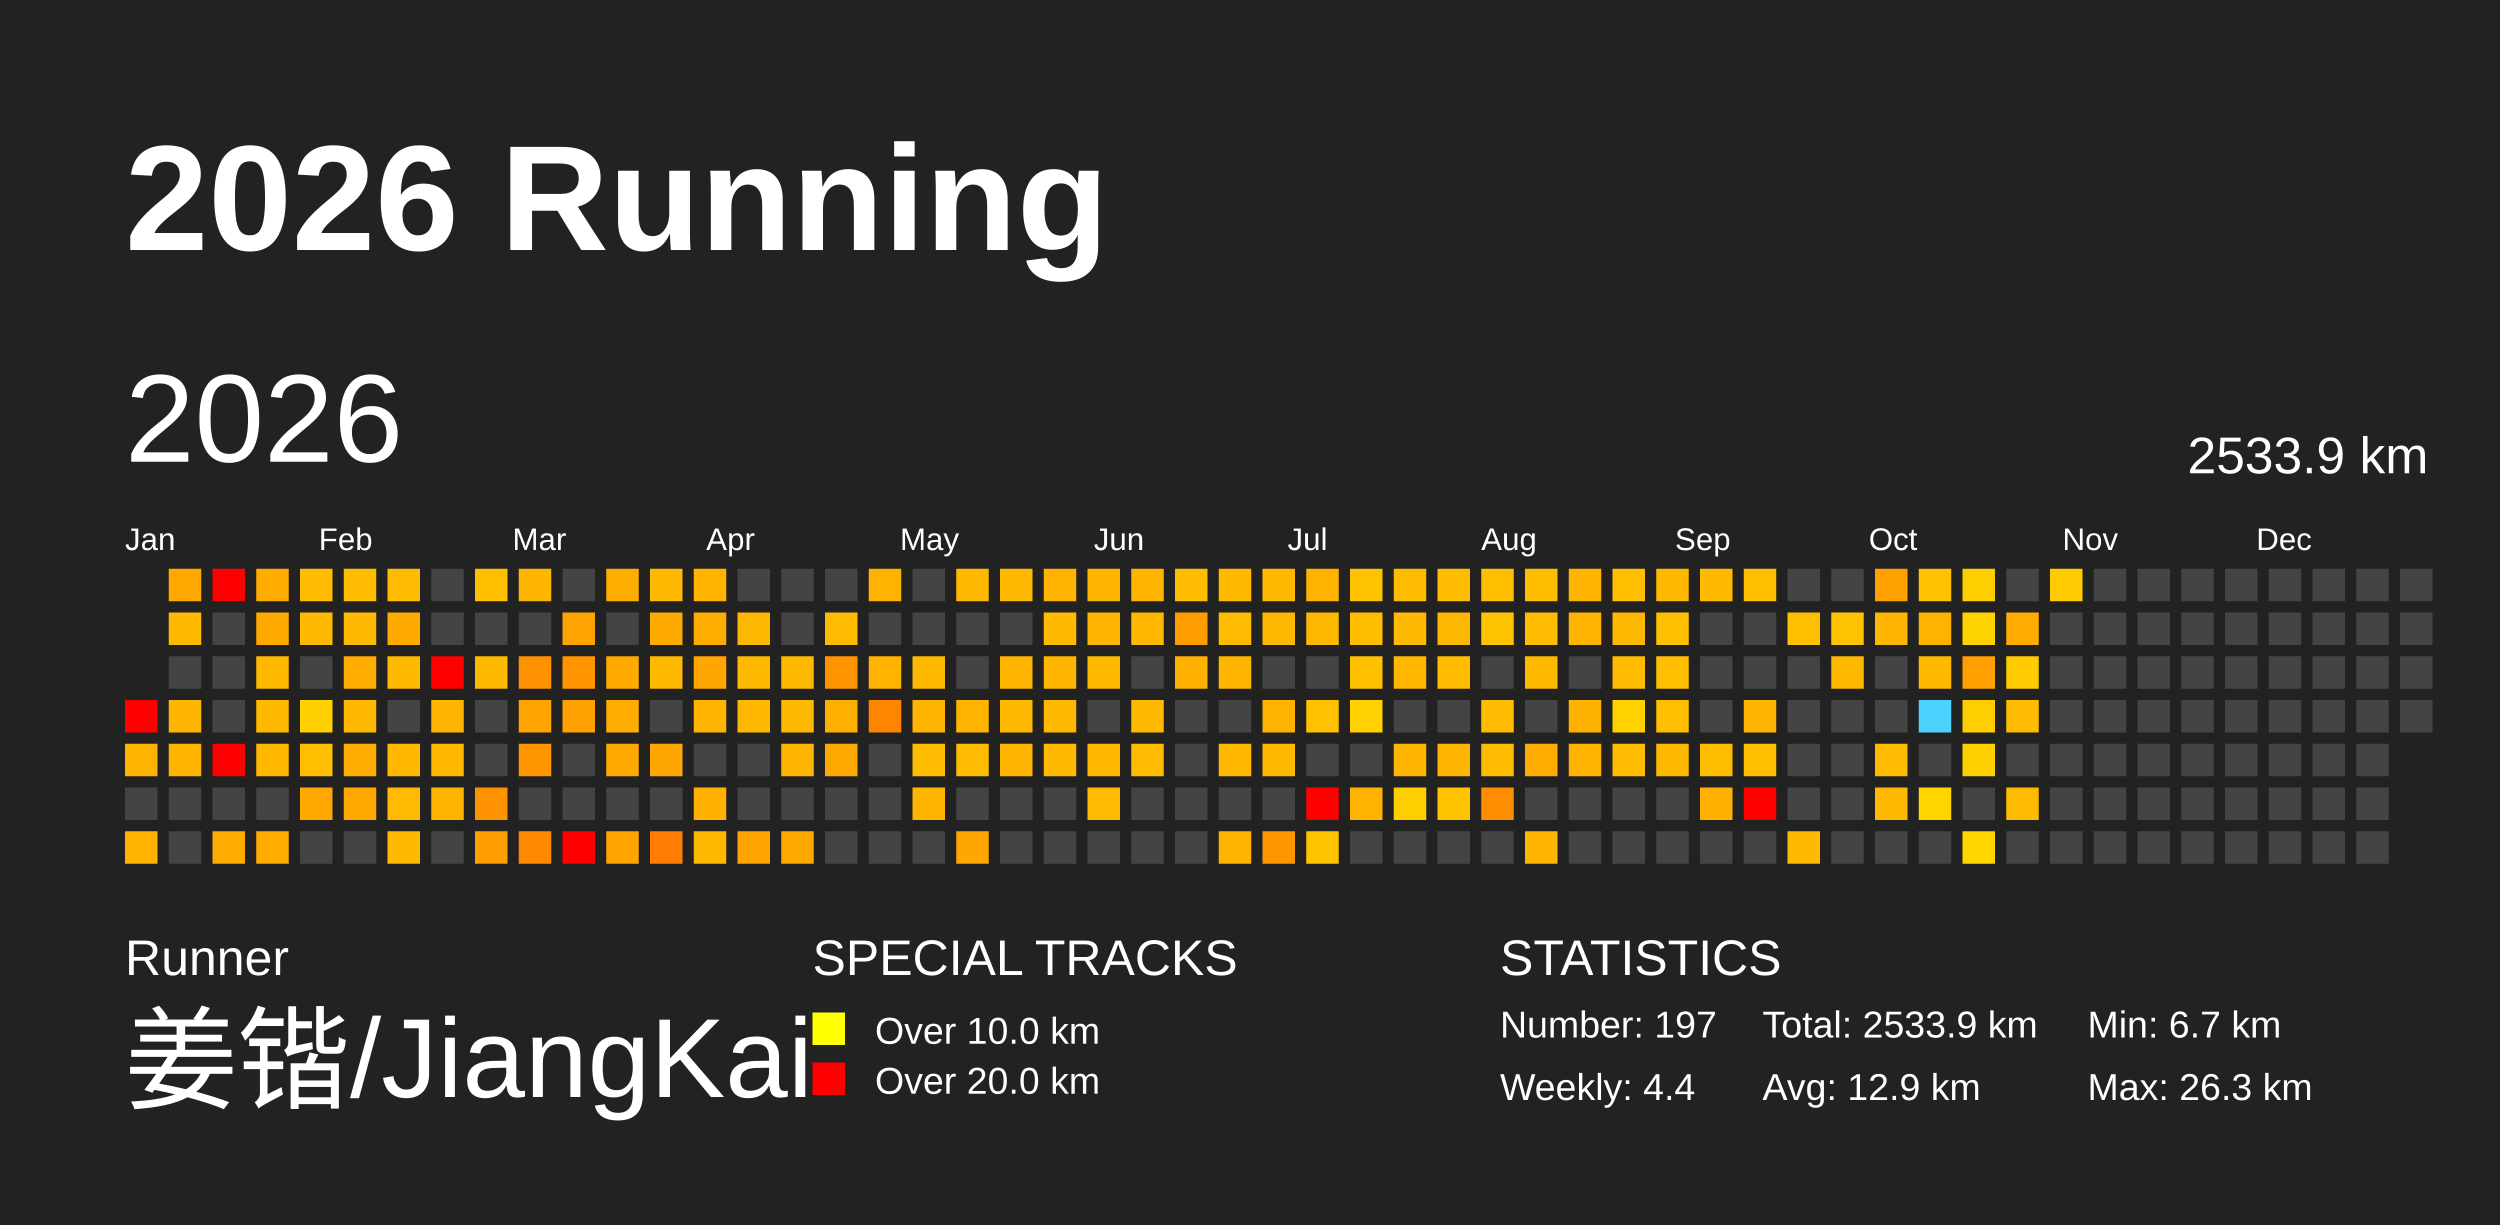
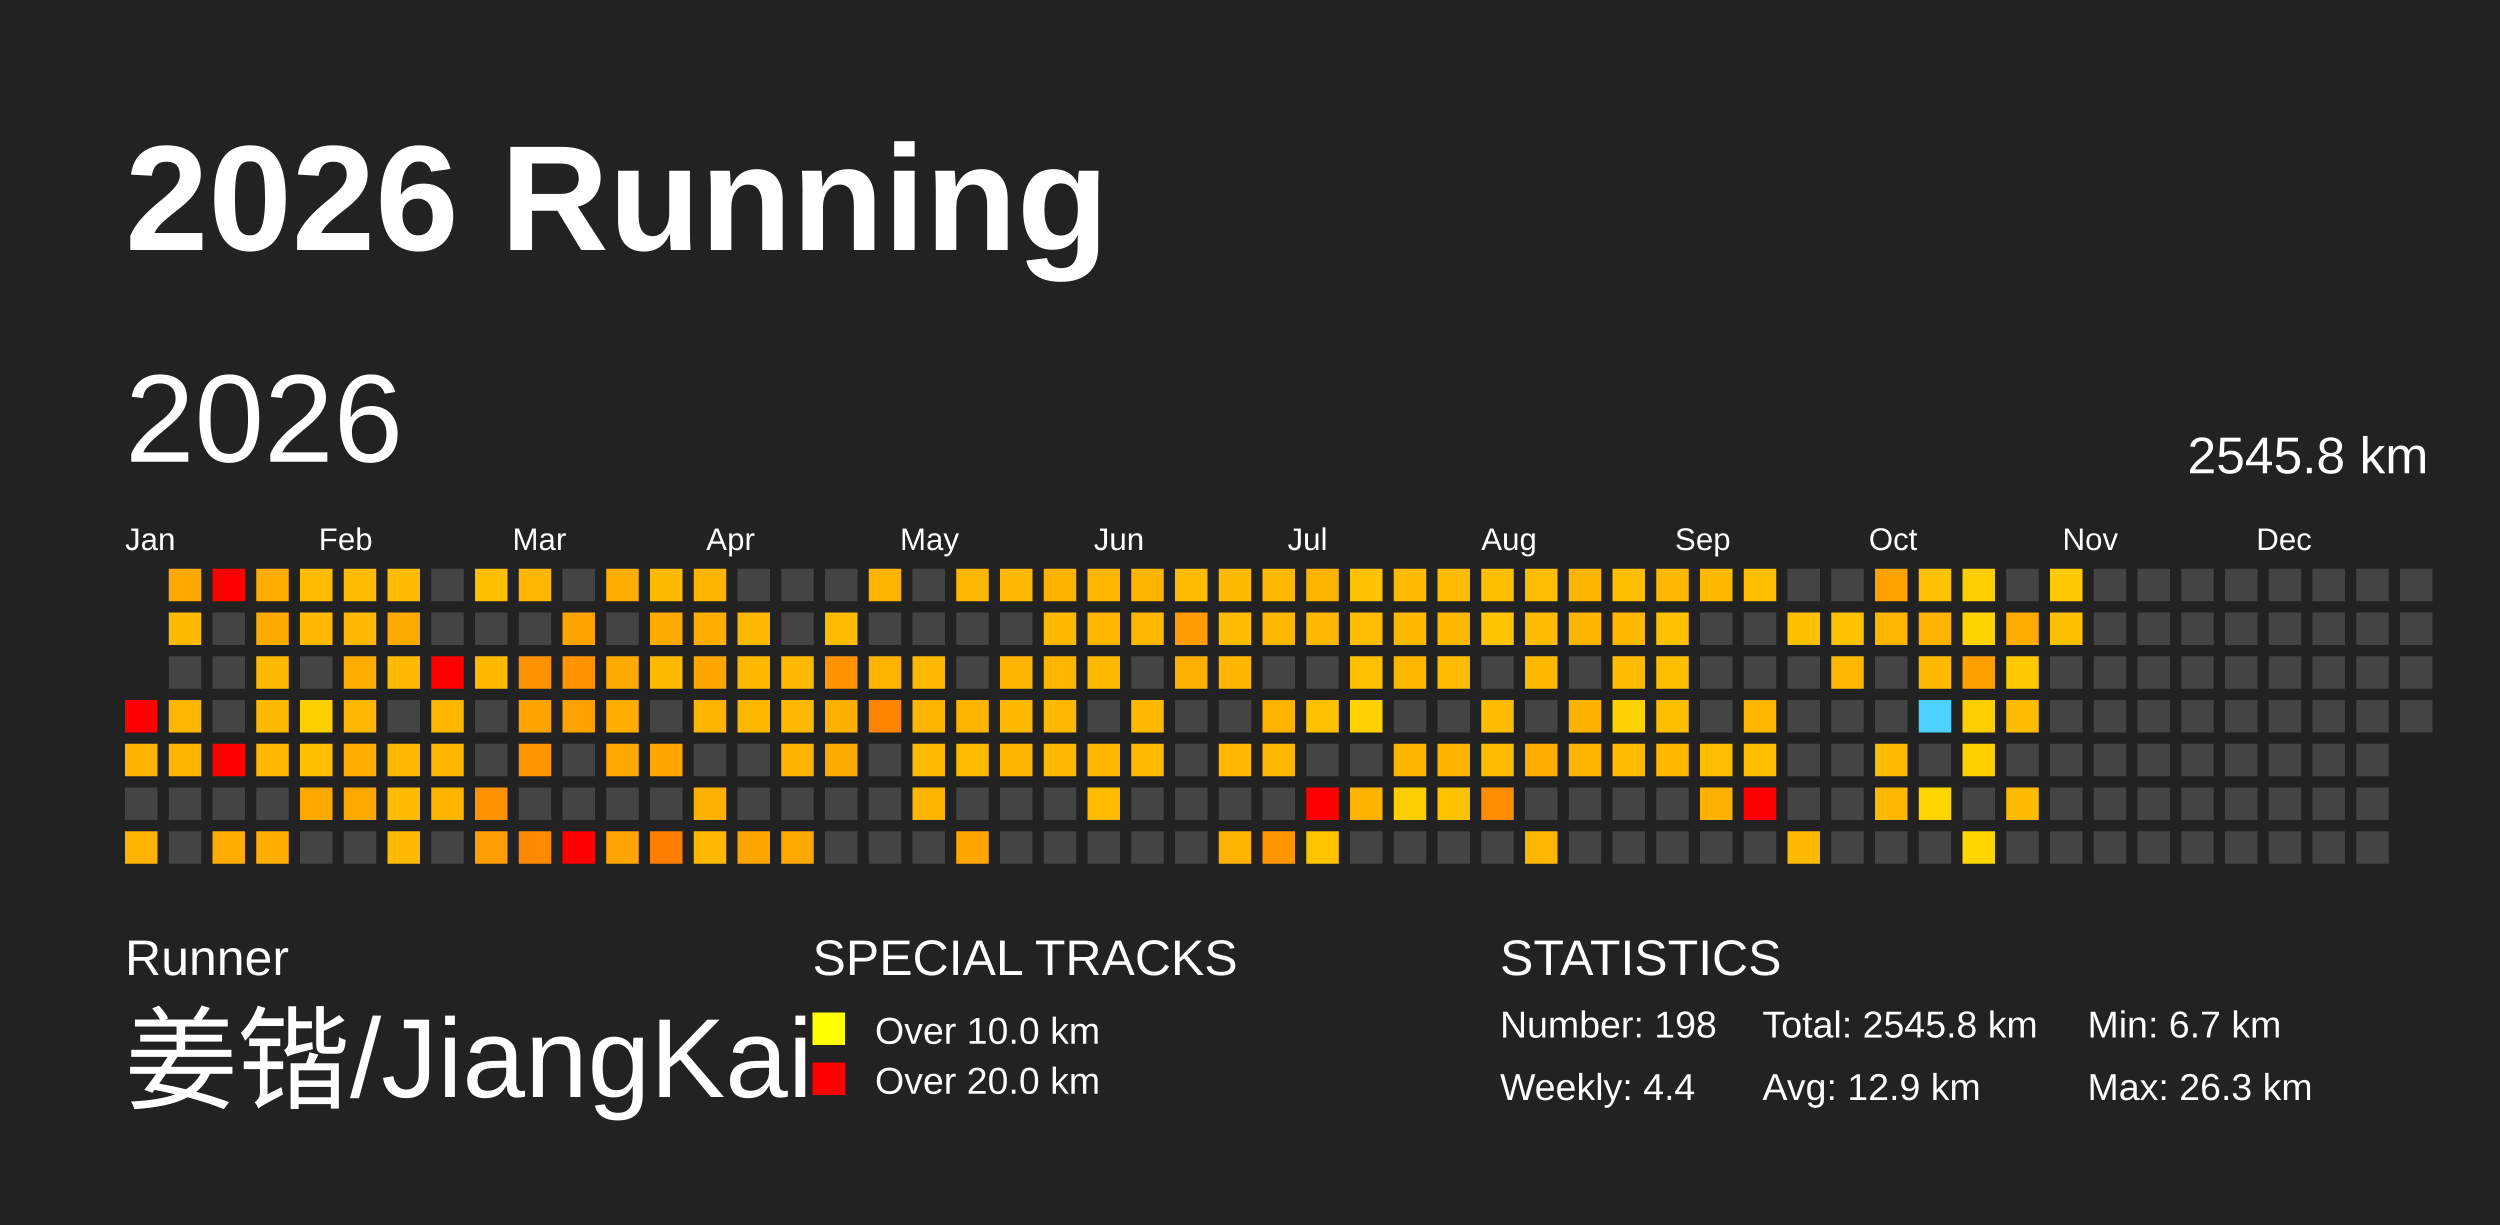
<svg xmlns="http://www.w3.org/2000/svg" baseProfile="full" height="98mm" version="1.1" viewBox="0,0,200,98" width="200mm">
  <defs>
    <pattern height="2" id="indoor-stripe" patternUnits="userSpaceOnUse" width="2">
      <line stroke="white" stroke-opacity="0.45" stroke-width="0.5" x1="0" x2="2" y1="2" y2="0" />
    </pattern>
  </defs>
  <rect fill="#222222" height="98" width="200" x="0" y="0" />
  <text fill="#FFFFFF" style="font-size:12px; font-family:Arial; font-weight:bold;" x="10" y="20">2026 Running</text>
  <text fill="#FFFFFF" style="font-size:4px; font-family:Arial" x="10" y="78">Runner</text>
  <text fill="#FFFFFF" style="font-size:9px; font-family:Arial" x="10" y="88">姜锴/JiangKai</text>
  <text fill="#FFFFFF" style="font-size:4px; font-family:Arial" x="65" y="78">SPECIAL TRACKS</text>
  <rect fill="yellow" height="2.6" width="2.6" x="65" y="81" />
  <text fill="#FFFFFF" style="font-size:3px; font-family:Arial" x="70" y="83.5">Over 10.0 km</text>
  <rect fill="red" height="2.6" width="2.6" x="65" y="85" />
  <text fill="#FFFFFF" style="font-size:3px; font-family:Arial" x="70" y="87.5">Over 20.0 km</text>
  <text fill="#FFFFFF" style="font-size:4px; font-family:Arial" x="120" y="78">STATISTICS</text>
-   <text fill="#FFFFFF" style="font-size:3px; font-family:Arial" x="120" y="83">Number: 197</text>
+   <text fill="#FFFFFF" style="font-size:3px; font-family:Arial" x="120" y="83">Number: 198</text>
  <text fill="#FFFFFF" style="font-size:3px; font-family:Arial" x="120" y="88">Weekly: 4.4</text>
-   <text fill="#FFFFFF" style="font-size:3px; font-family:Arial" x="141" y="83">Total: 2533.9 km</text>
+   <text fill="#FFFFFF" style="font-size:3px; font-family:Arial" x="141" y="83">Total: 2545.8 km</text>
  <text fill="#FFFFFF" style="font-size:3px; font-family:Arial" x="141" y="88">Avg: 12.9 km</text>
  <text fill="#FFFFFF" style="font-size:3px; font-family:Arial" x="167" y="83">Min: 6.7 km</text>
  <text fill="#FFFFFF" style="font-size:3px; font-family:Arial" x="167" y="88">Max: 26.3 km</text>
  <text dominant-baseline="hanging" fill="#FFFFFF" style="font-size:10.0px; font-family:Arial;" x="10" y="30">2026</text>
-   <text dominant-baseline="hanging" fill="#FFFFFF" style="font-size:4.125px; font-family:Arial;" x="175" y="35">2533.9 km</text>
+   <text dominant-baseline="hanging" fill="#FFFFFF" style="font-size:4.125px; font-family:Arial;" x="175" y="35">2545.8 km</text>
  <text fill="#FFFFFF" style="font-size:2.5px; font-family:Arial" x="10.0" y="44">Jan</text>
  <text fill="#FFFFFF" style="font-size:2.5px; font-family:Arial" x="25.5" y="44">Feb</text>
  <text fill="#FFFFFF" style="font-size:2.5px; font-family:Arial" x="41.0" y="44">Mar</text>
  <text fill="#FFFFFF" style="font-size:2.5px; font-family:Arial" x="56.5" y="44">Apr</text>
  <text fill="#FFFFFF" style="font-size:2.5px; font-family:Arial" x="72.0" y="44">May</text>
  <text fill="#FFFFFF" style="font-size:2.5px; font-family:Arial" x="87.5" y="44">Jun</text>
  <text fill="#FFFFFF" style="font-size:2.5px; font-family:Arial" x="103.0" y="44">Jul</text>
  <text fill="#FFFFFF" style="font-size:2.5px; font-family:Arial" x="118.5" y="44">Aug</text>
  <text fill="#FFFFFF" style="font-size:2.5px; font-family:Arial" x="134.0" y="44">Sep</text>
  <text fill="#FFFFFF" style="font-size:2.5px; font-family:Arial" x="149.5" y="44">Oct</text>
  <text fill="#FFFFFF" style="font-size:2.5px; font-family:Arial" x="165.0" y="44">Nov</text>
  <text fill="#FFFFFF" style="font-size:2.5px; font-family:Arial" x="180.5" y="44">Dec</text>
  <rect fill="red" height="2.6" width="2.6" x="10.0" y="56.0" />
  <rect fill="#ffb400" height="2.6" width="2.6" x="10.0" y="59.5" />
  <rect fill="#444444" height="2.6" width="2.6" x="10.0" y="63.0" />
  <rect fill="#ffb200" height="2.6" width="2.6" x="10.0" y="66.5" />
  <rect fill="#ffa900" height="2.6" width="2.6" x="13.5" y="45.5" />
  <rect fill="#ffba00" height="2.6" width="2.6" x="13.5" y="49.0" />
  <rect fill="#444444" height="2.6" width="2.6" x="13.5" y="52.5" />
  <rect fill="#ffb600" height="2.6" width="2.6" x="13.5" y="56.0" />
  <rect fill="#ffb500" height="2.6" width="2.6" x="13.5" y="59.5" />
  <rect fill="#444444" height="2.6" width="2.6" x="13.5" y="63.0" />
  <rect fill="#444444" height="2.6" width="2.6" x="13.5" y="66.5" />
  <rect fill="red" height="2.6" width="2.6" x="17.0" y="45.5" />
  <rect fill="#444444" height="2.6" width="2.6" x="17.0" y="49.0" />
  <rect fill="#444444" height="2.6" width="2.6" x="17.0" y="52.5" />
  <rect fill="#444444" height="2.6" width="2.6" x="17.0" y="56.0" />
  <rect fill="red" height="2.6" width="2.6" x="17.0" y="59.5" />
  <rect fill="#444444" height="2.6" width="2.6" x="17.0" y="63.0" />
  <rect fill="#ffab00" height="2.6" width="2.6" x="17.0" y="66.5" />
  <rect fill="#ffab00" height="2.6" width="2.6" x="20.5" y="45.5" />
  <rect fill="#ffaa00" height="2.6" width="2.6" x="20.5" y="49.0" />
  <rect fill="#ffb900" height="2.6" width="2.6" x="20.5" y="52.5" />
  <rect fill="#ffb900" height="2.6" width="2.6" x="20.5" y="56.0" />
  <rect fill="#ffb700" height="2.6" width="2.6" x="20.5" y="59.5" />
  <rect fill="#444444" height="2.6" width="2.6" x="20.5" y="63.0" />
  <rect fill="#ffad00" height="2.6" width="2.6" x="20.5" y="66.5" />
  <rect fill="#ffbc00" height="2.6" width="2.6" x="24.0" y="45.5" />
  <rect fill="#ffb900" height="2.6" width="2.6" x="24.0" y="49.0" />
  <rect fill="#444444" height="2.6" width="2.6" x="24.0" y="52.5" />
  <rect fill="#ffd000" height="2.6" width="2.6" x="24.0" y="56.0" />
  <rect fill="#ffbe00" height="2.6" width="2.6" x="24.0" y="59.5" />
  <rect fill="#ffa900" height="2.6" width="2.6" x="24.0" y="63.0" />
  <rect fill="#444444" height="2.6" width="2.6" x="24.0" y="66.5" />
  <rect fill="#ffbc00" height="2.6" width="2.6" x="27.5" y="45.5" />
  <rect fill="#ffb900" height="2.6" width="2.6" x="27.5" y="49.0" />
  <rect fill="#ffac00" height="2.6" width="2.6" x="27.5" y="52.5" />
  <rect fill="#ffb700" height="2.6" width="2.6" x="27.5" y="56.0" />
  <rect fill="#ffac00" height="2.6" width="2.6" x="27.5" y="59.5" />
  <rect fill="#ffa800" height="2.6" width="2.6" x="27.5" y="63.0" />
  <rect fill="#444444" height="2.6" width="2.6" x="27.5" y="66.5" />
  <rect fill="#ffbb00" height="2.6" width="2.6" x="31.0" y="45.5" />
  <rect fill="#ffaa00" height="2.6" width="2.6" x="31.0" y="49.0" />
  <rect fill="#ffb900" height="2.6" width="2.6" x="31.0" y="52.5" />
  <rect fill="#444444" height="2.6" width="2.6" x="31.0" y="56.0" />
  <rect fill="#ffb700" height="2.6" width="2.6" x="31.0" y="59.5" />
  <rect fill="#ffbb00" height="2.6" width="2.6" x="31.0" y="63.0" />
  <rect fill="#ffb900" height="2.6" width="2.6" x="31.0" y="66.5" />
  <rect fill="#444444" height="2.6" width="2.6" x="34.5" y="45.5" />
  <rect fill="#444444" height="2.6" width="2.6" x="34.5" y="49.0" />
  <rect fill="red" height="2.6" width="2.6" x="34.5" y="52.5" />
  <rect fill="#ffb600" height="2.6" width="2.6" x="34.5" y="56.0" />
  <rect fill="#ffb700" height="2.6" width="2.6" x="34.5" y="59.5" />
  <rect fill="#ffb500" height="2.6" width="2.6" x="34.5" y="63.0" />
  <rect fill="#444444" height="2.6" width="2.6" x="34.5" y="66.5" />
  <rect fill="#ffbe00" height="2.6" width="2.6" x="38.0" y="45.5" />
  <rect fill="#444444" height="2.6" width="2.6" x="38.0" y="49.0" />
  <rect fill="#ffba00" height="2.6" width="2.6" x="38.0" y="52.5" />
  <rect fill="#444444" height="2.6" width="2.6" x="38.0" y="56.0" />
  <rect fill="#444444" height="2.6" width="2.6" x="38.0" y="59.5" />
  <rect fill="#ff9200" height="2.6" width="2.6" x="38.0" y="63.0" />
  <rect fill="#ff9e00" height="2.6" width="2.6" x="38.0" y="66.5" />
  <rect fill="#ffb600" height="2.6" width="2.6" x="41.5" y="45.5" />
  <rect fill="#444444" height="2.6" width="2.6" x="41.5" y="49.0" />
  <rect fill="#ff9200" height="2.6" width="2.6" x="41.5" y="52.5" />
  <rect fill="#ffa300" height="2.6" width="2.6" x="41.5" y="56.0" />
  <rect fill="#ff9600" height="2.6" width="2.6" x="41.5" y="59.5" />
  <rect fill="#444444" height="2.6" width="2.6" x="41.5" y="63.0" />
  <rect fill="#ff8900" height="2.6" width="2.6" x="41.5" y="66.5" />
  <rect fill="#444444" height="2.6" width="2.6" x="45.0" y="45.5" />
  <rect fill="#ffa300" height="2.6" width="2.6" x="45.0" y="49.0" />
  <rect fill="#ff9400" height="2.6" width="2.6" x="45.0" y="52.5" />
  <rect fill="#ffa100" height="2.6" width="2.6" x="45.0" y="56.0" />
  <rect fill="#444444" height="2.6" width="2.6" x="45.0" y="59.5" />
  <rect fill="#444444" height="2.6" width="2.6" x="45.0" y="63.0" />
  <rect fill="red" height="2.6" width="2.6" x="45.0" y="66.5" />
  <rect fill="#ffae00" height="2.6" width="2.6" x="48.5" y="45.5" />
  <rect fill="#444444" height="2.6" width="2.6" x="48.5" y="49.0" />
  <rect fill="#ffaa00" height="2.6" width="2.6" x="48.5" y="52.5" />
  <rect fill="#ffad00" height="2.6" width="2.6" x="48.5" y="56.0" />
  <rect fill="#ffa800" height="2.6" width="2.6" x="48.5" y="59.5" />
  <rect fill="#444444" height="2.6" width="2.6" x="48.5" y="63.0" />
  <rect fill="#ffa400" height="2.6" width="2.6" x="48.5" y="66.5" />
  <rect fill="#ffb900" height="2.6" width="2.6" x="52.0" y="45.5" />
  <rect fill="#ffaa00" height="2.6" width="2.6" x="52.0" y="49.0" />
  <rect fill="#ffba00" height="2.6" width="2.6" x="52.0" y="52.5" />
  <rect fill="#444444" height="2.6" width="2.6" x="52.0" y="56.0" />
  <rect fill="#ffa700" height="2.6" width="2.6" x="52.0" y="59.5" />
  <rect fill="#444444" height="2.6" width="2.6" x="52.0" y="63.0" />
  <rect fill="#ff7d00" height="2.6" width="2.6" x="52.0" y="66.5" />
  <rect fill="#ffb500" height="2.6" width="2.6" x="55.5" y="45.5" />
  <rect fill="#ffae00" height="2.6" width="2.6" x="55.5" y="49.0" />
  <rect fill="#ffa700" height="2.6" width="2.6" x="55.5" y="52.5" />
  <rect fill="#ffb500" height="2.6" width="2.6" x="55.5" y="56.0" />
  <rect fill="#444444" height="2.6" width="2.6" x="55.5" y="59.5" />
  <rect fill="#ffb000" height="2.6" width="2.6" x="55.5" y="63.0" />
  <rect fill="#ffb800" height="2.6" width="2.6" x="55.5" y="66.5" />
  <rect fill="#444444" height="2.6" width="2.6" x="59.0" y="45.5" />
  <rect fill="#ffb800" height="2.6" width="2.6" x="59.0" y="49.0" />
  <rect fill="#ffb900" height="2.6" width="2.6" x="59.0" y="52.5" />
  <rect fill="#ffb700" height="2.6" width="2.6" x="59.0" y="56.0" />
  <rect fill="#444444" height="2.6" width="2.6" x="59.0" y="59.5" />
  <rect fill="#444444" height="2.6" width="2.6" x="59.0" y="63.0" />
  <rect fill="#ffa400" height="2.6" width="2.6" x="59.0" y="66.5" />
  <rect fill="#444444" height="2.6" width="2.6" x="62.5" y="45.5" />
  <rect fill="#444444" height="2.6" width="2.6" x="62.5" y="49.0" />
  <rect fill="#ffb900" height="2.6" width="2.6" x="62.5" y="52.5" />
  <rect fill="#ffb900" height="2.6" width="2.6" x="62.5" y="56.0" />
  <rect fill="#ffb400" height="2.6" width="2.6" x="62.5" y="59.5" />
  <rect fill="#444444" height="2.6" width="2.6" x="62.5" y="63.0" />
  <rect fill="#ffa800" height="2.6" width="2.6" x="62.5" y="66.5" />
  <rect fill="#444444" height="2.6" width="2.6" x="66.0" y="45.5" />
  <rect fill="#ffbb00" height="2.6" width="2.6" x="66.0" y="49.0" />
  <rect fill="#ff9300" height="2.6" width="2.6" x="66.0" y="52.5" />
  <rect fill="#ffaf00" height="2.6" width="2.6" x="66.0" y="56.0" />
  <rect fill="#ffaa00" height="2.6" width="2.6" x="66.0" y="59.5" />
  <rect fill="#444444" height="2.6" width="2.6" x="66.0" y="63.0" />
  <rect fill="#444444" height="2.6" width="2.6" x="66.0" y="66.5" />
  <rect fill="#ffb200" height="2.6" width="2.6" x="69.5" y="45.5" />
  <rect fill="#444444" height="2.6" width="2.6" x="69.5" y="49.0" />
  <rect fill="#ffb300" height="2.6" width="2.6" x="69.5" y="52.5" />
  <rect fill="#ff8400" height="2.6" width="2.6" x="69.5" y="56.0" />
  <rect fill="#444444" height="2.6" width="2.6" x="69.5" y="59.5" />
  <rect fill="#444444" height="2.6" width="2.6" x="69.5" y="63.0" />
  <rect fill="#444444" height="2.6" width="2.6" x="69.5" y="66.5" />
  <rect fill="#444444" height="2.6" width="2.6" x="73.0" y="45.5" />
  <rect fill="#444444" height="2.6" width="2.6" x="73.0" y="49.0" />
  <rect fill="#ffb800" height="2.6" width="2.6" x="73.0" y="52.5" />
  <rect fill="#ffb500" height="2.6" width="2.6" x="73.0" y="56.0" />
  <rect fill="#ffbb00" height="2.6" width="2.6" x="73.0" y="59.5" />
  <rect fill="#ffb500" height="2.6" width="2.6" x="73.0" y="63.0" />
  <rect fill="#444444" height="2.6" width="2.6" x="73.0" y="66.5" />
  <rect fill="#ffb800" height="2.6" width="2.6" x="76.5" y="45.5" />
  <rect fill="#444444" height="2.6" width="2.6" x="76.5" y="49.0" />
  <rect fill="#444444" height="2.6" width="2.6" x="76.5" y="52.5" />
  <rect fill="#ffb500" height="2.6" width="2.6" x="76.5" y="56.0" />
  <rect fill="#ffbb00" height="2.6" width="2.6" x="76.5" y="59.5" />
  <rect fill="#444444" height="2.6" width="2.6" x="76.5" y="63.0" />
  <rect fill="#ffa700" height="2.6" width="2.6" x="76.5" y="66.5" />
  <rect fill="#ffb900" height="2.6" width="2.6" x="80.0" y="45.5" />
  <rect fill="#444444" height="2.6" width="2.6" x="80.0" y="49.0" />
  <rect fill="#ffb500" height="2.6" width="2.6" x="80.0" y="52.5" />
  <rect fill="#ffba00" height="2.6" width="2.6" x="80.0" y="56.0" />
  <rect fill="#ffb500" height="2.6" width="2.6" x="80.0" y="59.5" />
  <rect fill="#444444" height="2.6" width="2.6" x="80.0" y="63.0" />
  <rect fill="#444444" height="2.6" width="2.6" x="80.0" y="66.5" />
  <rect fill="#ffb300" height="2.6" width="2.6" x="83.5" y="45.5" />
  <rect fill="#ffba00" height="2.6" width="2.6" x="83.5" y="49.0" />
  <rect fill="#ffb600" height="2.6" width="2.6" x="83.5" y="52.5" />
  <rect fill="#ffb800" height="2.6" width="2.6" x="83.5" y="56.0" />
  <rect fill="#ffb900" height="2.6" width="2.6" x="83.5" y="59.5" />
  <rect fill="#444444" height="2.6" width="2.6" x="83.5" y="63.0" />
  <rect fill="#444444" height="2.6" width="2.6" x="83.5" y="66.5" />
  <rect fill="#ffb600" height="2.6" width="2.6" x="87.0" y="45.5" />
  <rect fill="#ffb600" height="2.6" width="2.6" x="87.0" y="49.0" />
  <rect fill="#ffb800" height="2.6" width="2.6" x="87.0" y="52.5" />
  <rect fill="#444444" height="2.6" width="2.6" x="87.0" y="56.0" />
  <rect fill="#ffb700" height="2.6" width="2.6" x="87.0" y="59.5" />
  <rect fill="#ffbb00" height="2.6" width="2.6" x="87.0" y="63.0" />
  <rect fill="#444444" height="2.6" width="2.6" x="87.0" y="66.5" />
  <rect fill="#ffb500" height="2.6" width="2.6" x="90.5" y="45.5" />
  <rect fill="#ffb700" height="2.6" width="2.6" x="90.5" y="49.0" />
  <rect fill="#444444" height="2.6" width="2.6" x="90.5" y="52.5" />
  <rect fill="#ffb900" height="2.6" width="2.6" x="90.5" y="56.0" />
  <rect fill="#ffbb00" height="2.6" width="2.6" x="90.5" y="59.5" />
  <rect fill="#444444" height="2.6" width="2.6" x="90.5" y="63.0" />
  <rect fill="#444444" height="2.6" width="2.6" x="90.5" y="66.5" />
  <rect fill="#ffbc00" height="2.6" width="2.6" x="94.0" y="45.5" />
  <rect fill="#ff9d00" height="2.6" width="2.6" x="94.0" y="49.0" />
  <rect fill="#ffb000" height="2.6" width="2.6" x="94.0" y="52.5" />
  <rect fill="#444444" height="2.6" width="2.6" x="94.0" y="56.0" />
  <rect fill="#444444" height="2.6" width="2.6" x="94.0" y="59.5" />
  <rect fill="#444444" height="2.6" width="2.6" x="94.0" y="63.0" />
  <rect fill="#444444" height="2.6" width="2.6" x="94.0" y="66.5" />
  <rect fill="#ffba00" height="2.6" width="2.6" x="97.5" y="45.5" />
  <rect fill="#ffbb00" height="2.6" width="2.6" x="97.5" y="49.0" />
  <rect fill="#ffb600" height="2.6" width="2.6" x="97.5" y="52.5" />
  <rect fill="#444444" height="2.6" width="2.6" x="97.5" y="56.0" />
  <rect fill="#ffb700" height="2.6" width="2.6" x="97.5" y="59.5" />
  <rect fill="#444444" height="2.6" width="2.6" x="97.5" y="63.0" />
  <rect fill="#ffb300" height="2.6" width="2.6" x="97.5" y="66.5" />
  <rect fill="#ffb900" height="2.6" width="2.6" x="101.0" y="45.5" />
  <rect fill="#ffb800" height="2.6" width="2.6" x="101.0" y="49.0" />
  <rect fill="#444444" height="2.6" width="2.6" x="101.0" y="52.5" />
  <rect fill="#ffb300" height="2.6" width="2.6" x="101.0" y="56.0" />
  <rect fill="#ffb800" height="2.6" width="2.6" x="101.0" y="59.5" />
  <rect fill="#444444" height="2.6" width="2.6" x="101.0" y="63.0" />
  <rect fill="#ff9600" height="2.6" width="2.6" x="101.0" y="66.5" />
  <rect fill="#ffb300" height="2.6" width="2.6" x="104.5" y="45.5" />
  <rect fill="#ffb800" height="2.6" width="2.6" x="104.5" y="49.0" />
  <rect fill="#444444" height="2.6" width="2.6" x="104.5" y="52.5" />
  <rect fill="#ffc100" height="2.6" width="2.6" x="104.5" y="56.0" />
  <rect fill="#444444" height="2.6" width="2.6" x="104.5" y="59.5" />
  <rect fill="red" height="2.6" width="2.6" x="104.5" y="63.0" />
  <rect fill="#ffc400" height="2.6" width="2.6" x="104.5" y="66.5" />
  <rect fill="#ffc200" height="2.6" width="2.6" x="108.0" y="45.5" />
  <rect fill="#ffbd00" height="2.6" width="2.6" x="108.0" y="49.0" />
  <rect fill="#ffc000" height="2.6" width="2.6" x="108.0" y="52.5" />
  <rect fill="#ffd100" height="2.6" width="2.6" x="108.0" y="56.0" />
  <rect fill="#444444" height="2.6" width="2.6" x="108.0" y="59.5" />
  <rect fill="#ffb200" height="2.6" width="2.6" x="108.0" y="63.0" />
  <rect fill="#444444" height="2.6" width="2.6" x="108.0" y="66.5" />
  <rect fill="#ffbb00" height="2.6" width="2.6" x="111.5" y="45.5" />
  <rect fill="#ffb900" height="2.6" width="2.6" x="111.5" y="49.0" />
  <rect fill="#ffb700" height="2.6" width="2.6" x="111.5" y="52.5" />
  <rect fill="#444444" height="2.6" width="2.6" x="111.5" y="56.0" />
  <rect fill="#ffb600" height="2.6" width="2.6" x="111.5" y="59.5" />
  <rect fill="#ffce00" height="2.6" width="2.6" x="111.5" y="63.0" />
  <rect fill="#444444" height="2.6" width="2.6" x="111.5" y="66.5" />
  <rect fill="#ffbc00" height="2.6" width="2.6" x="115.0" y="45.5" />
  <rect fill="#ffb800" height="2.6" width="2.6" x="115.0" y="49.0" />
  <rect fill="#ffbc00" height="2.6" width="2.6" x="115.0" y="52.5" />
  <rect fill="#444444" height="2.6" width="2.6" x="115.0" y="56.0" />
  <rect fill="#ffb500" height="2.6" width="2.6" x="115.0" y="59.5" />
  <rect fill="#ffc300" height="2.6" width="2.6" x="115.0" y="63.0" />
  <rect fill="#444444" height="2.6" width="2.6" x="115.0" y="66.5" />
  <rect fill="#ffbe00" height="2.6" width="2.6" x="118.5" y="45.5" />
  <rect fill="#ffc300" height="2.6" width="2.6" x="118.5" y="49.0" />
  <rect fill="#444444" height="2.6" width="2.6" x="118.5" y="52.5" />
  <rect fill="#ffbc00" height="2.6" width="2.6" x="118.5" y="56.0" />
  <rect fill="#ffbb00" height="2.6" width="2.6" x="118.5" y="59.5" />
  <rect fill="#ff8d00" height="2.6" width="2.6" x="118.5" y="63.0" />
  <rect fill="#444444" height="2.6" width="2.6" x="118.5" y="66.5" />
  <rect fill="#ffbd00" height="2.6" width="2.6" x="122.0" y="45.5" />
  <rect fill="#ffbc00" height="2.6" width="2.6" x="122.0" y="49.0" />
  <rect fill="#ffba00" height="2.6" width="2.6" x="122.0" y="52.5" />
  <rect fill="#444444" height="2.6" width="2.6" x="122.0" y="56.0" />
  <rect fill="#ffac00" height="2.6" width="2.6" x="122.0" y="59.5" />
  <rect fill="#444444" height="2.6" width="2.6" x="122.0" y="63.0" />
  <rect fill="#ffb600" height="2.6" width="2.6" x="122.0" y="66.5" />
  <rect fill="#ffb500" height="2.6" width="2.6" x="125.5" y="45.5" />
  <rect fill="#ffb400" height="2.6" width="2.6" x="125.5" y="49.0" />
  <rect fill="#444444" height="2.6" width="2.6" x="125.5" y="52.5" />
  <rect fill="#ffb100" height="2.6" width="2.6" x="125.5" y="56.0" />
  <rect fill="#ffb300" height="2.6" width="2.6" x="125.5" y="59.5" />
  <rect fill="#444444" height="2.6" width="2.6" x="125.5" y="63.0" />
  <rect fill="#444444" height="2.6" width="2.6" x="125.5" y="66.5" />
  <rect fill="#ffbe00" height="2.6" width="2.6" x="129.0" y="45.5" />
  <rect fill="#ffb800" height="2.6" width="2.6" x="129.0" y="49.0" />
  <rect fill="#ffbc00" height="2.6" width="2.6" x="129.0" y="52.5" />
  <rect fill="#ffd200" height="2.6" width="2.6" x="129.0" y="56.0" />
  <rect fill="#ffbc00" height="2.6" width="2.6" x="129.0" y="59.5" />
  <rect fill="#444444" height="2.6" width="2.6" x="129.0" y="63.0" />
  <rect fill="#444444" height="2.6" width="2.6" x="129.0" y="66.5" />
  <rect fill="#ffb900" height="2.6" width="2.6" x="132.5" y="45.5" />
  <rect fill="#ffc000" height="2.6" width="2.6" x="132.5" y="49.0" />
  <rect fill="#ffbf00" height="2.6" width="2.6" x="132.5" y="52.5" />
  <rect fill="#ffbe00" height="2.6" width="2.6" x="132.5" y="56.0" />
  <rect fill="#ffba00" height="2.6" width="2.6" x="132.5" y="59.5" />
  <rect fill="#444444" height="2.6" width="2.6" x="132.5" y="63.0" />
  <rect fill="#444444" height="2.6" width="2.6" x="132.5" y="66.5" />
  <rect fill="#ffba00" height="2.6" width="2.6" x="136.0" y="45.5" />
  <rect fill="#444444" height="2.6" width="2.6" x="136.0" y="49.0" />
  <rect fill="#444444" height="2.6" width="2.6" x="136.0" y="52.5" />
  <rect fill="#444444" height="2.6" width="2.6" x="136.0" y="56.0" />
  <rect fill="#ffbd00" height="2.6" width="2.6" x="136.0" y="59.5" />
  <rect fill="#ffb000" height="2.6" width="2.6" x="136.0" y="63.0" />
  <rect fill="#444444" height="2.6" width="2.6" x="136.0" y="66.5" />
  <rect fill="#ffbf00" height="2.6" width="2.6" x="139.5" y="45.5" />
  <rect fill="#444444" height="2.6" width="2.6" x="139.5" y="49.0" />
  <rect fill="#444444" height="2.6" width="2.6" x="139.5" y="52.5" />
  <rect fill="#ffb600" height="2.6" width="2.6" x="139.5" y="56.0" />
  <rect fill="#ffbf00" height="2.6" width="2.6" x="139.5" y="59.5" />
  <rect fill="red" height="2.6" width="2.6" x="139.5" y="63.0" />
  <rect fill="#444444" height="2.6" width="2.6" x="139.5" y="66.5" />
  <rect fill="#444444" height="2.6" width="2.6" x="143.0" y="45.5" />
  <rect fill="#ffbe00" height="2.6" width="2.6" x="143.0" y="49.0" />
  <rect fill="#444444" height="2.6" width="2.6" x="143.0" y="52.5" />
  <rect fill="#444444" height="2.6" width="2.6" x="143.0" y="56.0" />
  <rect fill="#444444" height="2.6" width="2.6" x="143.0" y="59.5" />
  <rect fill="#444444" height="2.6" width="2.6" x="143.0" y="63.0" />
  <rect fill="#ffb900" height="2.6" width="2.6" x="143.0" y="66.5" />
  <rect fill="#444444" height="2.6" width="2.6" x="146.5" y="45.5" />
  <rect fill="#ffc200" height="2.6" width="2.6" x="146.5" y="49.0" />
  <rect fill="#ffb800" height="2.6" width="2.6" x="146.5" y="52.5" />
  <rect fill="#444444" height="2.6" width="2.6" x="146.5" y="56.0" />
  <rect fill="#444444" height="2.6" width="2.6" x="146.5" y="59.5" />
  <rect fill="#444444" height="2.6" width="2.6" x="146.5" y="63.0" />
  <rect fill="#444444" height="2.6" width="2.6" x="146.5" y="66.5" />
  <rect fill="#ffa200" height="2.6" width="2.6" x="150.0" y="45.5" />
  <rect fill="#ffb600" height="2.6" width="2.6" x="150.0" y="49.0" />
  <rect fill="#444444" height="2.6" width="2.6" x="150.0" y="52.5" />
  <rect fill="#444444" height="2.6" width="2.6" x="150.0" y="56.0" />
  <rect fill="#ffbb00" height="2.6" width="2.6" x="150.0" y="59.5" />
  <rect fill="#ffb800" height="2.6" width="2.6" x="150.0" y="63.0" />
  <rect fill="#444444" height="2.6" width="2.6" x="150.0" y="66.5" />
  <rect fill="#ffc100" height="2.6" width="2.6" x="153.5" y="45.5" />
  <rect fill="#ffb200" height="2.6" width="2.6" x="153.5" y="49.0" />
  <rect fill="#ffba00" height="2.6" width="2.6" x="153.5" y="52.5" />
  <rect fill="#4dd2ff" height="2.6" width="2.6" x="153.5" y="56.0" />
  <rect fill="#444444" height="2.6" width="2.6" x="153.5" y="59.5" />
  <rect fill="#ffd500" height="2.6" width="2.6" x="153.5" y="63.0" />
  <rect fill="#444444" height="2.6" width="2.6" x="153.5" y="66.5" />
  <rect fill="#ffce00" height="2.6" width="2.6" x="157.0" y="45.5" />
  <rect fill="#ffd300" height="2.6" width="2.6" x="157.0" y="49.0" />
  <rect fill="#ffa000" height="2.6" width="2.6" x="157.0" y="52.5" />
  <rect fill="#ffce00" height="2.6" width="2.6" x="157.0" y="56.0" />
  <rect fill="#ffcf00" height="2.6" width="2.6" x="157.0" y="59.5" />
  <rect fill="#444444" height="2.6" width="2.6" x="157.0" y="63.0" />
  <rect fill="#ffd600" height="2.6" width="2.6" x="157.0" y="66.5" />
  <rect fill="#444444" height="2.6" width="2.6" x="160.5" y="45.5" />
  <rect fill="#ffab00" height="2.6" width="2.6" x="160.5" y="49.0" />
  <rect fill="#ffcb00" height="2.6" width="2.6" x="160.5" y="52.5" />
  <rect fill="#ffbc00" height="2.6" width="2.6" x="160.5" y="56.0" />
  <rect fill="#444444" height="2.6" width="2.6" x="160.5" y="59.5" />
  <rect fill="#ffbb00" height="2.6" width="2.6" x="160.5" y="63.0" />
  <rect fill="#444444" height="2.6" width="2.6" x="160.5" y="66.5" />
  <rect fill="#ffcb00" height="2.6" width="2.6" x="164.0" y="45.5" />
-   <rect fill="#444444" height="2.6" width="2.6" x="164.0" y="49.0" />
+   <rect fill="#ffbe00" height="2.6" width="2.6" x="164.0" y="49.0" />
  <rect fill="#444444" height="2.6" width="2.6" x="164.0" y="52.5" />
  <rect fill="#444444" height="2.6" width="2.6" x="164.0" y="56.0" />
  <rect fill="#444444" height="2.6" width="2.6" x="164.0" y="59.5" />
  <rect fill="#444444" height="2.6" width="2.6" x="164.0" y="63.0" />
  <rect fill="#444444" height="2.6" width="2.6" x="164.0" y="66.5" />
  <rect fill="#444444" height="2.6" width="2.6" x="167.5" y="45.5" />
  <rect fill="#444444" height="2.6" width="2.6" x="167.5" y="49.0" />
  <rect fill="#444444" height="2.6" width="2.6" x="167.5" y="52.5" />
  <rect fill="#444444" height="2.6" width="2.6" x="167.5" y="56.0" />
  <rect fill="#444444" height="2.6" width="2.6" x="167.5" y="59.5" />
  <rect fill="#444444" height="2.6" width="2.6" x="167.5" y="63.0" />
  <rect fill="#444444" height="2.6" width="2.6" x="167.5" y="66.5" />
  <rect fill="#444444" height="2.6" width="2.6" x="171.0" y="45.5" />
  <rect fill="#444444" height="2.6" width="2.6" x="171.0" y="49.0" />
  <rect fill="#444444" height="2.6" width="2.6" x="171.0" y="52.5" />
  <rect fill="#444444" height="2.6" width="2.6" x="171.0" y="56.0" />
  <rect fill="#444444" height="2.6" width="2.6" x="171.0" y="59.5" />
  <rect fill="#444444" height="2.6" width="2.6" x="171.0" y="63.0" />
  <rect fill="#444444" height="2.6" width="2.6" x="171.0" y="66.5" />
  <rect fill="#444444" height="2.6" width="2.6" x="174.5" y="45.5" />
  <rect fill="#444444" height="2.6" width="2.6" x="174.5" y="49.0" />
  <rect fill="#444444" height="2.6" width="2.6" x="174.5" y="52.5" />
  <rect fill="#444444" height="2.6" width="2.6" x="174.5" y="56.0" />
  <rect fill="#444444" height="2.6" width="2.6" x="174.5" y="59.5" />
  <rect fill="#444444" height="2.6" width="2.6" x="174.5" y="63.0" />
  <rect fill="#444444" height="2.6" width="2.6" x="174.5" y="66.5" />
  <rect fill="#444444" height="2.6" width="2.6" x="178.0" y="45.5" />
  <rect fill="#444444" height="2.6" width="2.6" x="178.0" y="49.0" />
  <rect fill="#444444" height="2.6" width="2.6" x="178.0" y="52.5" />
  <rect fill="#444444" height="2.6" width="2.6" x="178.0" y="56.0" />
  <rect fill="#444444" height="2.6" width="2.6" x="178.0" y="59.5" />
  <rect fill="#444444" height="2.6" width="2.6" x="178.0" y="63.0" />
  <rect fill="#444444" height="2.6" width="2.6" x="178.0" y="66.5" />
  <rect fill="#444444" height="2.6" width="2.6" x="181.5" y="45.5" />
  <rect fill="#444444" height="2.6" width="2.6" x="181.5" y="49.0" />
  <rect fill="#444444" height="2.6" width="2.6" x="181.5" y="52.5" />
  <rect fill="#444444" height="2.6" width="2.6" x="181.5" y="56.0" />
  <rect fill="#444444" height="2.6" width="2.6" x="181.5" y="59.5" />
  <rect fill="#444444" height="2.6" width="2.6" x="181.5" y="63.0" />
  <rect fill="#444444" height="2.6" width="2.6" x="181.5" y="66.5" />
  <rect fill="#444444" height="2.6" width="2.6" x="185.0" y="45.5" />
  <rect fill="#444444" height="2.6" width="2.6" x="185.0" y="49.0" />
  <rect fill="#444444" height="2.6" width="2.6" x="185.0" y="52.5" />
  <rect fill="#444444" height="2.6" width="2.6" x="185.0" y="56.0" />
  <rect fill="#444444" height="2.6" width="2.6" x="185.0" y="59.5" />
  <rect fill="#444444" height="2.6" width="2.6" x="185.0" y="63.0" />
  <rect fill="#444444" height="2.6" width="2.6" x="185.0" y="66.5" />
  <rect fill="#444444" height="2.6" width="2.6" x="188.5" y="45.5" />
  <rect fill="#444444" height="2.6" width="2.6" x="188.5" y="49.0" />
  <rect fill="#444444" height="2.6" width="2.6" x="188.5" y="52.5" />
  <rect fill="#444444" height="2.6" width="2.6" x="188.5" y="56.0" />
  <rect fill="#444444" height="2.6" width="2.6" x="188.5" y="59.5" />
  <rect fill="#444444" height="2.6" width="2.6" x="188.5" y="63.0" />
  <rect fill="#444444" height="2.6" width="2.6" x="188.5" y="66.5" />
  <rect fill="#444444" height="2.6" width="2.6" x="192.0" y="45.5" />
  <rect fill="#444444" height="2.6" width="2.6" x="192.0" y="49.0" />
  <rect fill="#444444" height="2.6" width="2.6" x="192.0" y="52.5" />
  <rect fill="#444444" height="2.6" width="2.6" x="192.0" y="56.0" />
</svg>
